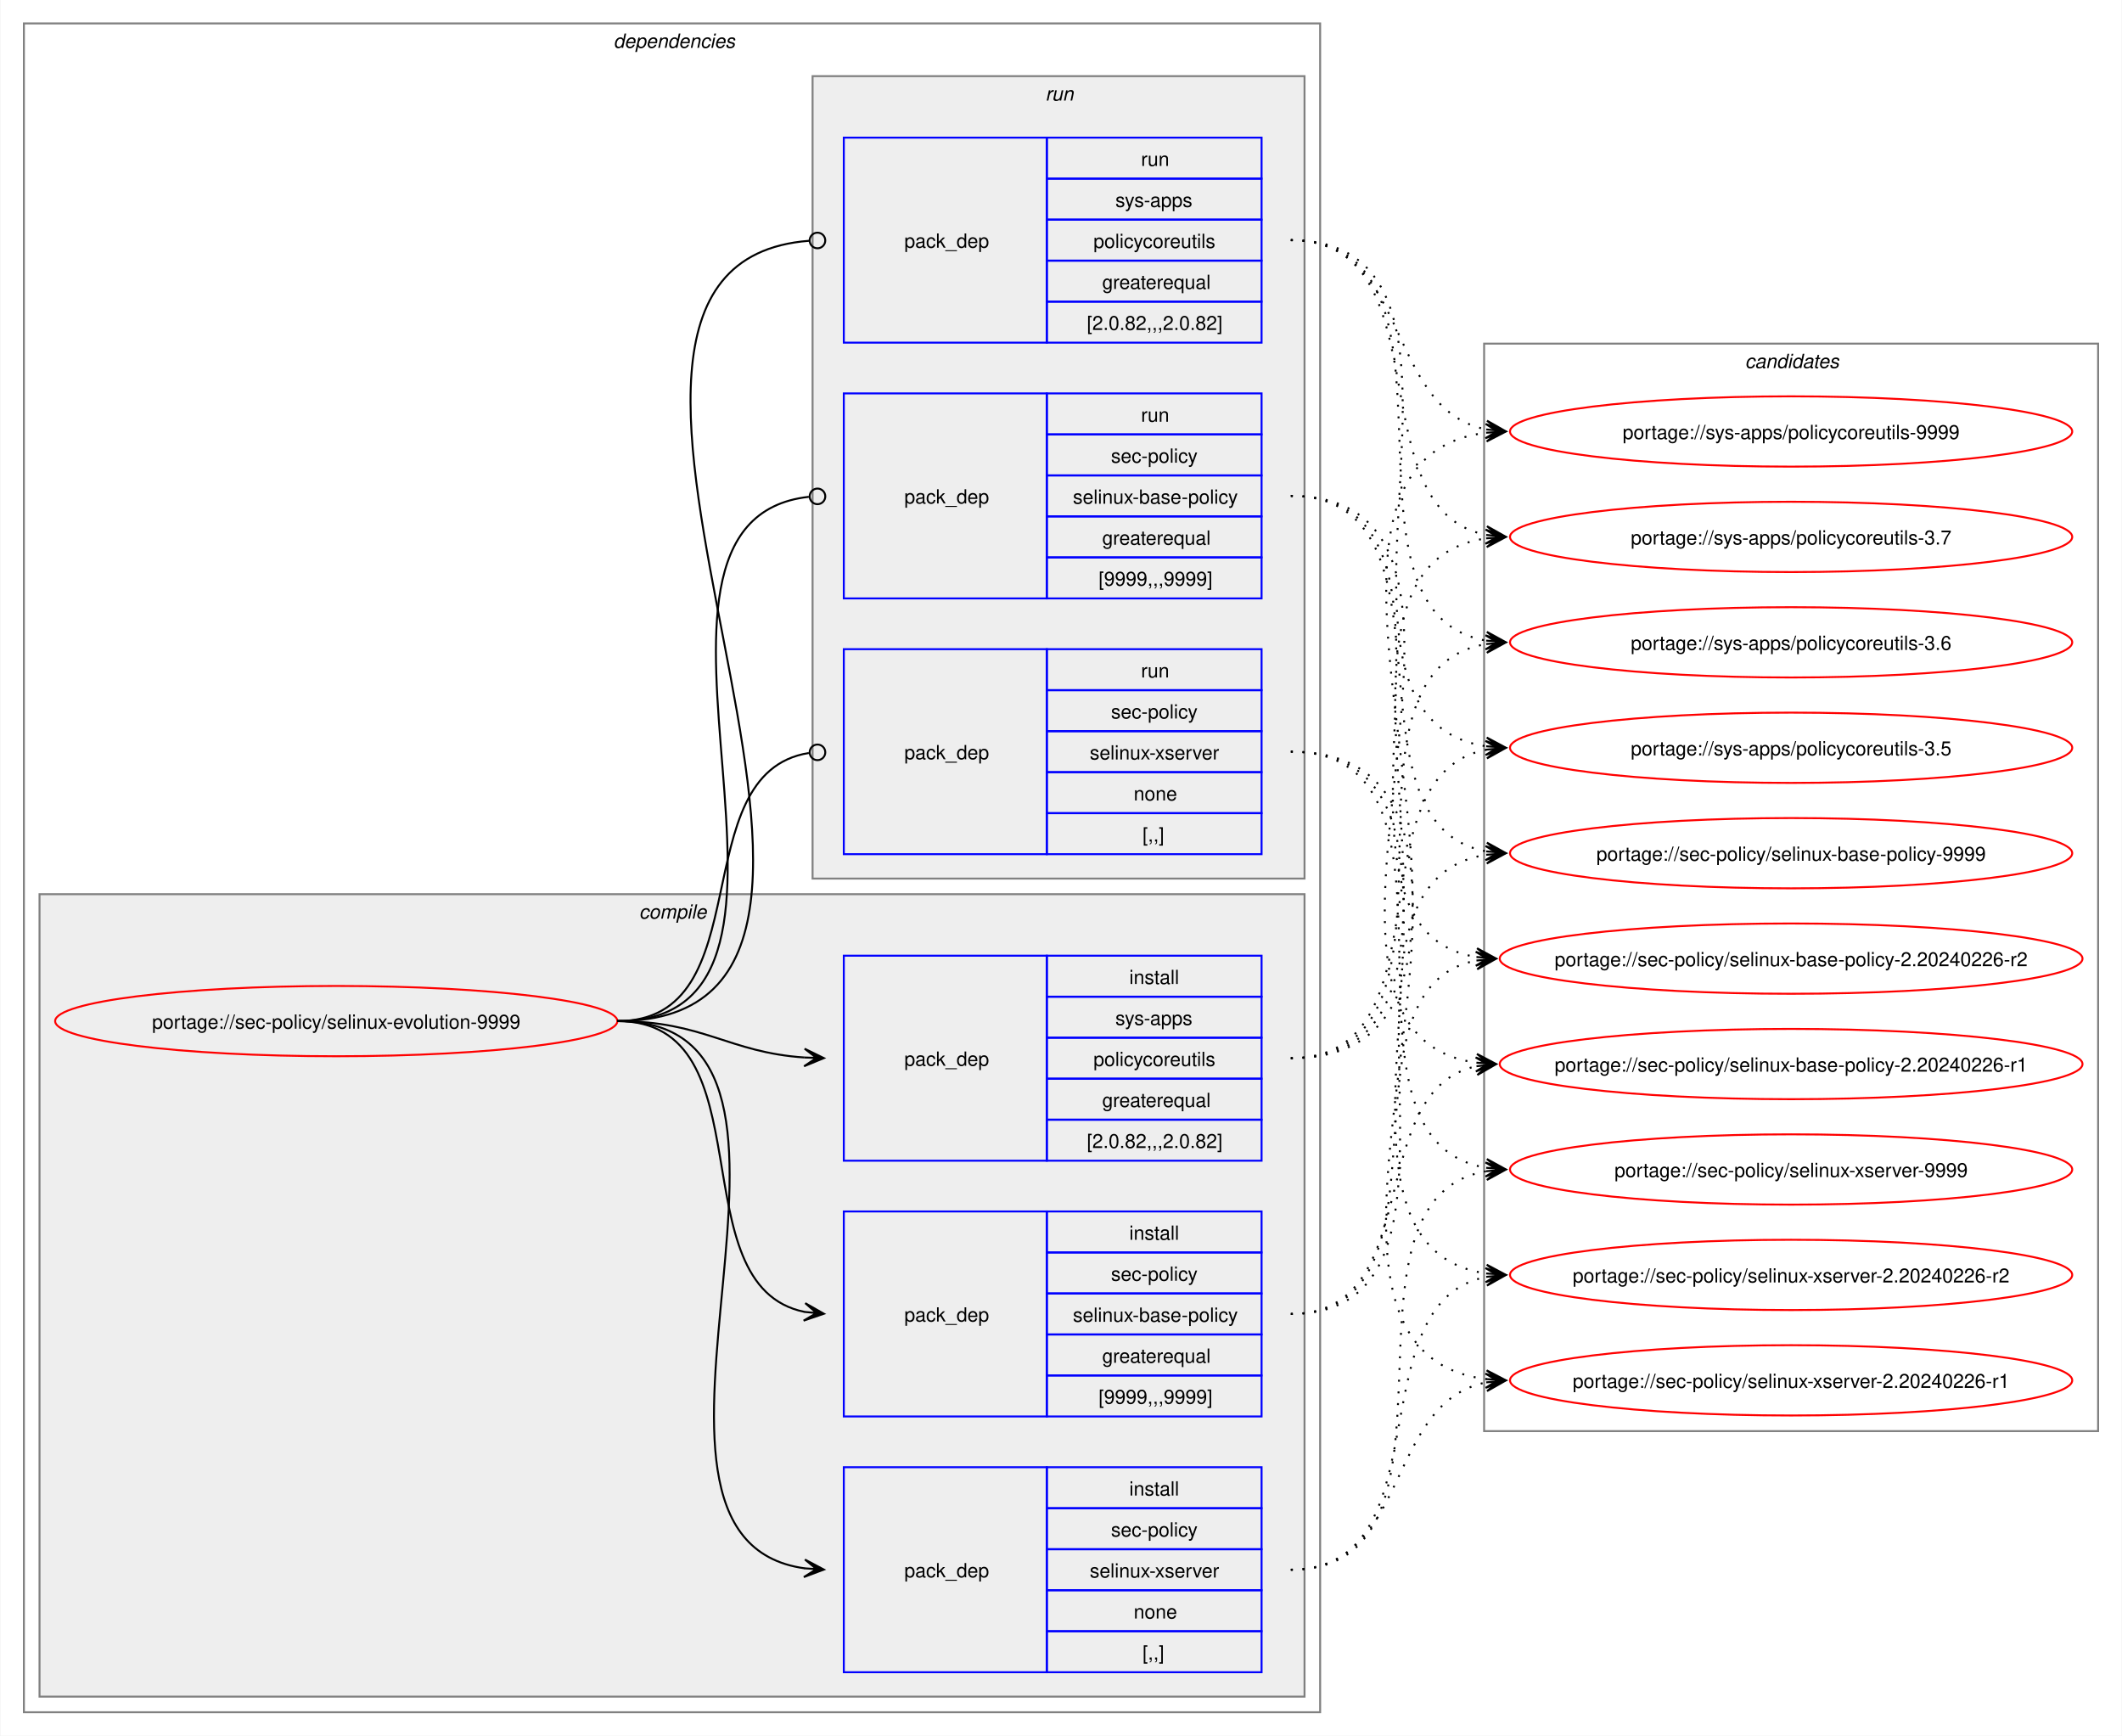
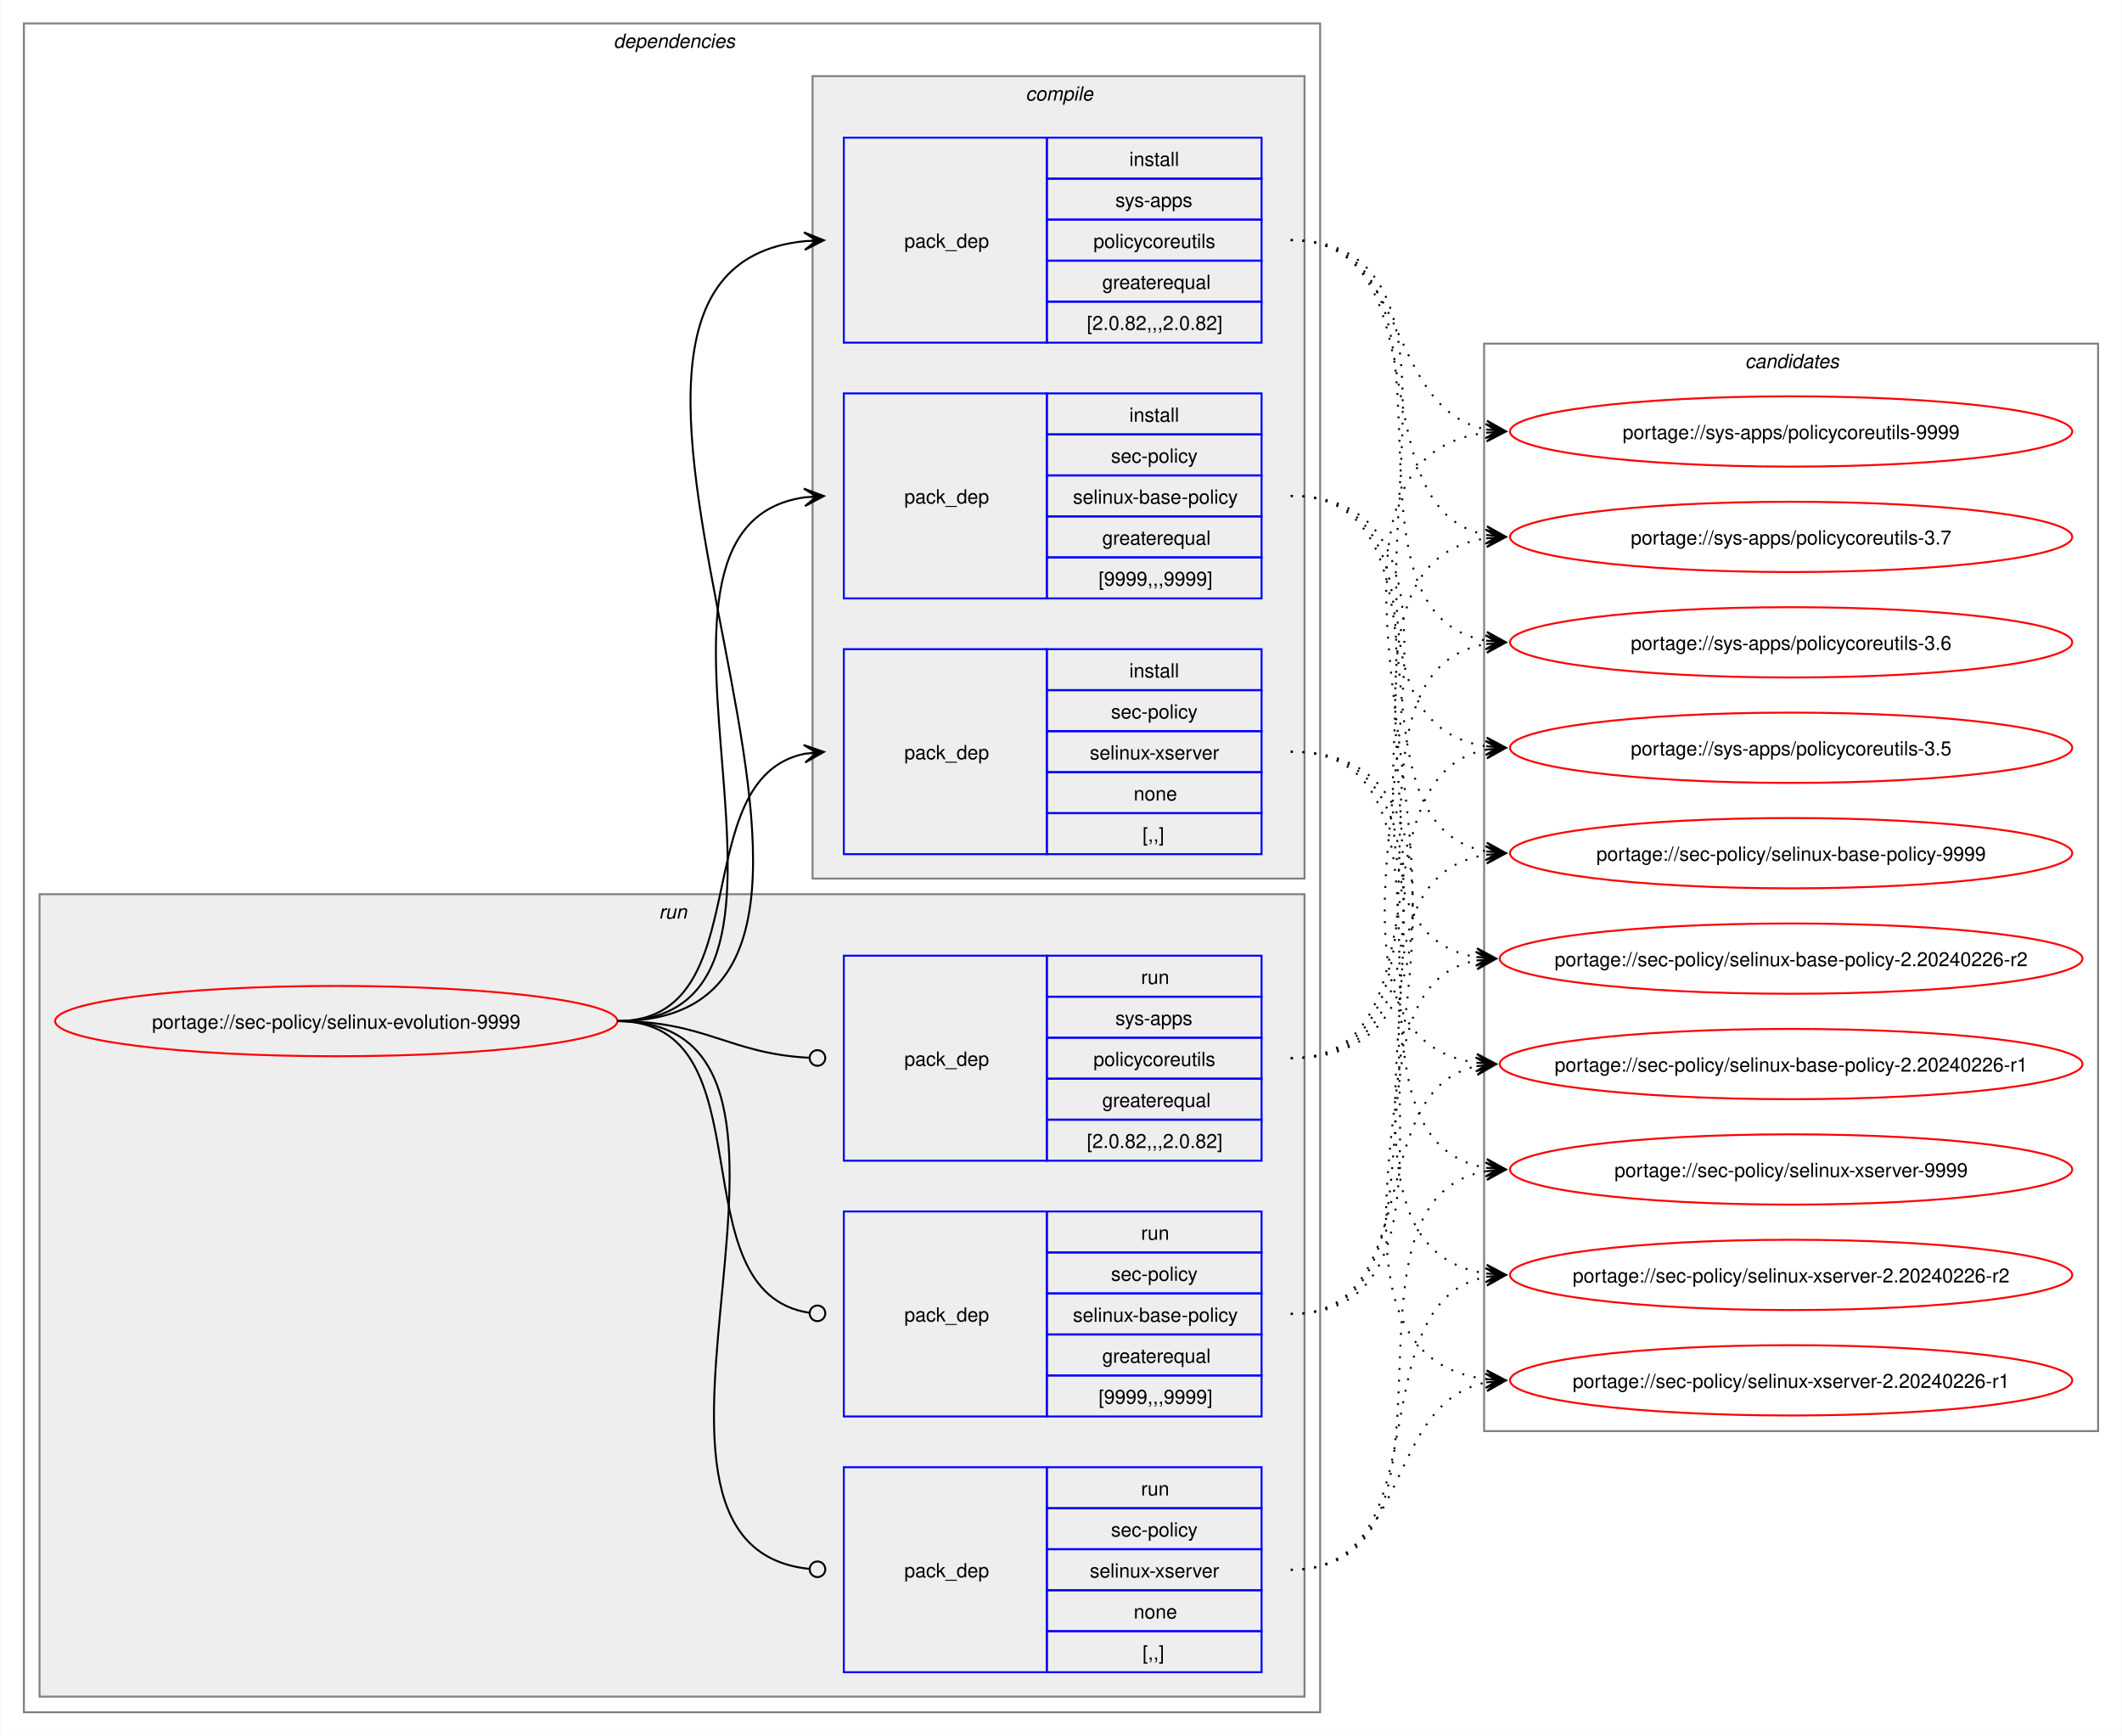
<svg xmlns="http://www.w3.org/2000/svg" xmlns:xlink="http://www.w3.org/1999/xlink" width="1087pt" height="889pt" viewBox="0.00 0.00 1086.51 889.00">
  <g id="graph0" class="graph" transform="scale(1 1) rotate(0) translate(4 885)">
    <polygon fill="white" stroke="none" points="-4,4 -4,-885 1082.51,-885 1082.51,4 -4,4" />
    <g id="clust2" class="cluster">
      <polygon fill="none" stroke="gray" points="8,-8 8,-873 672,-873 672,-8 8,-8" />
      <text text-anchor="start" x="310" y="-860.5" font-family="Helvetica,sans-Serif" font-style="italic" font-size="10.00">dependencies</text>
    </g>
+     <g id="clust8" class="cluster">
+       <polygon fill="#eeeeee" stroke="gray" points="16,-16 16,-427 664,-427 664,-16 16,-16" />
+       <text text-anchor="start" x="333.25" y="-414.5" font-family="Helvetica,sans-Serif" font-style="italic" font-size="10.00">run</text>
+     </g>
    <g id="clust3" class="cluster">
-       <polygon fill="#eeeeee" stroke="gray" points="16,-16 16,-427 664,-427 664,-16 16,-16" />
-       <text text-anchor="start" x="323.12" y="-414.5" font-family="Helvetica,sans-Serif" font-style="italic" font-size="10.00">compile</text>
-     </g>
-     <g id="clust8" class="cluster">
      <polygon fill="#eeeeee" stroke="gray" points="412,-435 412,-846 664,-846 664,-435 412,-435" />
-       <text text-anchor="start" x="531.25" y="-833.5" font-family="Helvetica,sans-Serif" font-style="italic" font-size="10.00">run</text>
+       <text text-anchor="start" x="521.12" y="-833.5" font-family="Helvetica,sans-Serif" font-style="italic" font-size="10.00">compile</text>
    </g>
    <g id="clust12" class="cluster">
      <polygon fill="none" stroke="gray" points="756,-152 756,-709 1070.51,-709 1070.51,-152 756,-152" />
      <text text-anchor="start" x="889.63" y="-696.5" font-family="Helvetica,sans-Serif" font-style="italic" font-size="10.00">candidates</text>
    </g>
    <g id="node1" class="node">
      <g id="a_node1">
        <a xlink:href="../sec-policy/selinux-evolution-9999.svg" xlink:title="portage://sec-policy/selinux-evolution-9999">
          <ellipse fill="none" stroke="red" cx="168" cy="-362" rx="144" ry="18" />
          <text text-anchor="middle" x="168" y="-358.12" font-family="Helvetica,sans-Serif" font-size="10.00">portage://sec-policy/selinux-evolution-9999</text>
        </a>
      </g>
    </g>
    <g id="node2" class="node">
+       <polygon fill="none" stroke="blue" points="428,-578.5 428,-683.5 532,-683.5 532,-578.5 428,-578.5" />
+       <text text-anchor="start" x="459" y="-627.12" font-family="Helvetica,sans-Serif" font-size="10.00">pack_dep</text>
+       <polygon fill="none" stroke="blue" points="532,-662.5 532,-683.5 642,-683.5 642,-662.5 532,-662.5" />
+       <text text-anchor="start" x="574.25" y="-669" font-family="Helvetica,sans-Serif" font-size="10.00">install</text>
+       <polygon fill="none" stroke="blue" points="532,-641.5 532,-662.5 642,-662.5 642,-641.5 532,-641.5" />
+       <text text-anchor="start" x="564.87" y="-648" font-family="Helvetica,sans-Serif" font-size="10.00">sec-policy</text>
+       <polygon fill="none" stroke="blue" points="532,-620.5 532,-641.5 642,-641.5 642,-620.5 532,-620.5" />
+       <text text-anchor="start" x="545.37" y="-627" font-family="Helvetica,sans-Serif" font-size="10.00">selinux-base-policy</text>
+       <polygon fill="none" stroke="blue" points="532,-599.5 532,-620.5 642,-620.5 642,-599.5 532,-599.5" />
+       <text text-anchor="start" x="560.37" y="-606" font-family="Helvetica,sans-Serif" font-size="10.00">greaterequal</text>
+       <polygon fill="none" stroke="blue" points="532,-578.5 532,-599.5 642,-599.5 642,-578.5 532,-578.5" />
+       <text text-anchor="start" x="558.5" y="-585" font-family="Helvetica,sans-Serif" font-size="10.00">[9999,,,9999]</text>
+     </g>
+     <g id="edge1" class="edge">
+       <path fill="none" stroke="black" d="M312,-362C436.77,-362 299.18,-614.96 408.07,-630.28" />
+       <polygon fill="black" stroke="black" points="417.78,-630.92 407.51,-634.75 414.01,-630.67 407.81,-630.26 407.81,-630.26 407.81,-630.26 414.01,-630.67 408.1,-625.77 417.78,-630.92" />
+     </g>
+     <g id="node3" class="node">
+       <polygon fill="none" stroke="blue" points="428,-447.5 428,-552.5 532,-552.5 532,-447.5 428,-447.5" />
+       <text text-anchor="start" x="459" y="-496.12" font-family="Helvetica,sans-Serif" font-size="10.00">pack_dep</text>
+       <polygon fill="none" stroke="blue" points="532,-531.5 532,-552.5 642,-552.5 642,-531.5 532,-531.5" />
+       <text text-anchor="start" x="574.25" y="-538" font-family="Helvetica,sans-Serif" font-size="10.00">install</text>
+       <polygon fill="none" stroke="blue" points="532,-510.5 532,-531.5 642,-531.5 642,-510.5 532,-510.5" />
+       <text text-anchor="start" x="564.87" y="-517" font-family="Helvetica,sans-Serif" font-size="10.00">sec-policy</text>
+       <polygon fill="none" stroke="blue" points="532,-489.5 532,-510.5 642,-510.5 642,-489.5 532,-489.5" />
+       <text text-anchor="start" x="554" y="-496" font-family="Helvetica,sans-Serif" font-size="10.00">selinux-xserver</text>
+       <polygon fill="none" stroke="blue" points="532,-468.5 532,-489.5 642,-489.5 642,-468.5 532,-468.5" />
+       <text text-anchor="start" x="576.5" y="-475" font-family="Helvetica,sans-Serif" font-size="10.00">none</text>
+       <polygon fill="none" stroke="blue" points="532,-447.5 532,-468.5 642,-468.5 642,-447.5 532,-447.5" />
+       <text text-anchor="start" x="581" y="-454" font-family="Helvetica,sans-Serif" font-size="10.00">[,,]</text>
+     </g>
+     <g id="edge2" class="edge">
+       <path fill="none" stroke="black" d="M312,-362C385.67,-362 345.96,-486.34 408.12,-498.97" />
+       <polygon fill="black" stroke="black" points="417.79,-499.89 407.41,-503.42 414.02,-499.53 407.83,-498.94 407.83,-498.94 407.83,-498.94 414.02,-499.53 408.26,-494.46 417.79,-499.89" />
+     </g>
+     <g id="node4" class="node">
+       <polygon fill="none" stroke="blue" points="428,-709.5 428,-814.5 532,-814.5 532,-709.5 428,-709.5" />
+       <text text-anchor="start" x="459" y="-758.12" font-family="Helvetica,sans-Serif" font-size="10.00">pack_dep</text>
+       <polygon fill="none" stroke="blue" points="532,-793.5 532,-814.5 642,-814.5 642,-793.5 532,-793.5" />
+       <text text-anchor="start" x="574.25" y="-800" font-family="Helvetica,sans-Serif" font-size="10.00">install</text>
+       <polygon fill="none" stroke="blue" points="532,-772.5 532,-793.5 642,-793.5 642,-772.5 532,-772.5" />
+       <text text-anchor="start" x="567.12" y="-779" font-family="Helvetica,sans-Serif" font-size="10.00">sys-apps</text>
+       <polygon fill="none" stroke="blue" points="532,-751.5 532,-772.5 642,-772.5 642,-751.5 532,-751.5" />
+       <text text-anchor="start" x="555.87" y="-758" font-family="Helvetica,sans-Serif" font-size="10.00">policycoreutils</text>
+       <polygon fill="none" stroke="blue" points="532,-730.5 532,-751.5 642,-751.5 642,-730.5 532,-730.5" />
+       <text text-anchor="start" x="560.37" y="-737" font-family="Helvetica,sans-Serif" font-size="10.00">greaterequal</text>
+       <polygon fill="none" stroke="blue" points="532,-709.5 532,-730.5 642,-730.5 642,-709.5 532,-709.5" />
+       <text text-anchor="start" x="552.5" y="-716" font-family="Helvetica,sans-Serif" font-size="10.00">[2.0.82,,,2.0.82]</text>
+     </g>
+     <g id="edge3" class="edge">
+       <path fill="none" stroke="black" d="M312,-362C492.25,-362 245.49,-745.76 408.23,-761.5" />
+       <polygon fill="black" stroke="black" points="417.78,-761.94 407.59,-765.98 414.01,-761.77 407.79,-761.48 407.79,-761.48 407.79,-761.48 414.01,-761.77 408,-756.99 417.78,-761.94" />
+     </g>
+     <g id="node5" class="node">
      <polygon fill="none" stroke="blue" points="428,-159.5 428,-264.5 532,-264.5 532,-159.5 428,-159.5" />
      <text text-anchor="start" x="459" y="-208.12" font-family="Helvetica,sans-Serif" font-size="10.00">pack_dep</text>
      <polygon fill="none" stroke="blue" points="532,-243.5 532,-264.5 642,-264.5 642,-243.5 532,-243.5" />
-       <text text-anchor="start" x="574.25" y="-250" font-family="Helvetica,sans-Serif" font-size="10.00">install</text>
+       <text text-anchor="start" x="580.25" y="-250" font-family="Helvetica,sans-Serif" font-size="10.00">run</text>
      <polygon fill="none" stroke="blue" points="532,-222.5 532,-243.5 642,-243.5 642,-222.5 532,-222.5" />
      <text text-anchor="start" x="564.87" y="-229" font-family="Helvetica,sans-Serif" font-size="10.00">sec-policy</text>
      <polygon fill="none" stroke="blue" points="532,-201.5 532,-222.5 642,-222.5 642,-201.5 532,-201.5" />
      <text text-anchor="start" x="545.37" y="-208" font-family="Helvetica,sans-Serif" font-size="10.00">selinux-base-policy</text>
      <polygon fill="none" stroke="blue" points="532,-180.5 532,-201.5 642,-201.5 642,-180.5 532,-180.5" />
      <text text-anchor="start" x="560.37" y="-187" font-family="Helvetica,sans-Serif" font-size="10.00">greaterequal</text>
      <polygon fill="none" stroke="blue" points="532,-159.5 532,-180.5 642,-180.5 642,-159.5 532,-159.5" />
      <text text-anchor="start" x="558.5" y="-166" font-family="Helvetica,sans-Serif" font-size="10.00">[9999,,,9999]</text>
    </g>
-     <g id="edge1" class="edge">
-       <path fill="none" stroke="black" d="M312,-362C389.89,-362 342.32,-226.29 407.96,-213.04" />
-       <polygon fill="black" stroke="black" points="417.79,-212.11 408.25,-217.53 414.02,-212.47 407.83,-213.05 407.83,-213.05 407.83,-213.05 414.02,-212.47 407.41,-208.57 417.79,-212.11" />
-     </g>
-     <g id="node3" class="node">
+     <g id="edge4" class="edge">
+       <path fill="none" stroke="black" d="M312,-362C390.85,-362 341.13,-222.93 410.44,-212.6" />
+       <ellipse fill="none" stroke="black" cx="414.51" cy="-212.32" rx="4" ry="4" />
+     </g>
+     <g id="node6" class="node">
      <polygon fill="none" stroke="blue" points="428,-28.5 428,-133.5 532,-133.5 532,-28.5 428,-28.5" />
      <text text-anchor="start" x="459" y="-77.12" font-family="Helvetica,sans-Serif" font-size="10.00">pack_dep</text>
      <polygon fill="none" stroke="blue" points="532,-112.5 532,-133.5 642,-133.5 642,-112.5 532,-112.5" />
-       <text text-anchor="start" x="574.25" y="-119" font-family="Helvetica,sans-Serif" font-size="10.00">install</text>
+       <text text-anchor="start" x="580.25" y="-119" font-family="Helvetica,sans-Serif" font-size="10.00">run</text>
      <polygon fill="none" stroke="blue" points="532,-91.5 532,-112.5 642,-112.5 642,-91.5 532,-91.5" />
      <text text-anchor="start" x="564.87" y="-98" font-family="Helvetica,sans-Serif" font-size="10.00">sec-policy</text>
      <polygon fill="none" stroke="blue" points="532,-70.5 532,-91.5 642,-91.5 642,-70.5 532,-70.5" />
      <text text-anchor="start" x="554" y="-77" font-family="Helvetica,sans-Serif" font-size="10.00">selinux-xserver</text>
      <polygon fill="none" stroke="blue" points="532,-49.5 532,-70.5 642,-70.5 642,-49.5 532,-49.5" />
      <text text-anchor="start" x="576.5" y="-56" font-family="Helvetica,sans-Serif" font-size="10.00">none</text>
      <polygon fill="none" stroke="blue" points="532,-28.5 532,-49.5 642,-49.5 642,-28.5 532,-28.5" />
      <text text-anchor="start" x="581" y="-35" font-family="Helvetica,sans-Serif" font-size="10.00">[,,]</text>
    </g>
-     <g id="edge2" class="edge">
-       <path fill="none" stroke="black" d="M312,-362C441.72,-362 294.5,-97.22 408,-81.71" />
-       <polygon fill="black" stroke="black" points="417.78,-81.08 408.09,-86.21 414.01,-81.32 407.8,-81.72 407.8,-81.72 407.8,-81.72 414.01,-81.32 407.52,-77.23 417.78,-81.08" />
-     </g>
-     <g id="node4" class="node">
+     <g id="edge5" class="edge">
+       <path fill="none" stroke="black" d="M312,-362C442.5,-362 292.71,-94.02 410.08,-81.46" />
+       <ellipse fill="none" stroke="black" cx="414.51" cy="-81.23" rx="4" ry="4" />
+     </g>
+     <g id="node7" class="node">
      <polygon fill="none" stroke="blue" points="428,-290.5 428,-395.5 532,-395.5 532,-290.5 428,-290.5" />
      <text text-anchor="start" x="459" y="-339.12" font-family="Helvetica,sans-Serif" font-size="10.00">pack_dep</text>
      <polygon fill="none" stroke="blue" points="532,-374.5 532,-395.5 642,-395.5 642,-374.5 532,-374.5" />
-       <text text-anchor="start" x="574.25" y="-381" font-family="Helvetica,sans-Serif" font-size="10.00">install</text>
+       <text text-anchor="start" x="580.25" y="-381" font-family="Helvetica,sans-Serif" font-size="10.00">run</text>
      <polygon fill="none" stroke="blue" points="532,-353.5 532,-374.5 642,-374.5 642,-353.5 532,-353.5" />
      <text text-anchor="start" x="567.12" y="-360" font-family="Helvetica,sans-Serif" font-size="10.00">sys-apps</text>
      <polygon fill="none" stroke="blue" points="532,-332.5 532,-353.5 642,-353.5 642,-332.5 532,-332.5" />
      <text text-anchor="start" x="555.87" y="-339" font-family="Helvetica,sans-Serif" font-size="10.00">policycoreutils</text>
      <polygon fill="none" stroke="blue" points="532,-311.5 532,-332.5 642,-332.5 642,-311.5 532,-311.5" />
      <text text-anchor="start" x="560.37" y="-318" font-family="Helvetica,sans-Serif" font-size="10.00">greaterequal</text>
      <polygon fill="none" stroke="blue" points="532,-290.5 532,-311.5 642,-311.5 642,-290.5 532,-290.5" />
      <text text-anchor="start" x="552.5" y="-297" font-family="Helvetica,sans-Serif" font-size="10.00">[2.0.82,,,2.0.82]</text>
    </g>
-     <g id="edge3" class="edge">
-       <path fill="none" stroke="black" d="M312,-362C356.34,-362 368.74,-345.99 407.84,-343.36" />
-       <polygon fill="black" stroke="black" points="417.78,-343.04 407.93,-347.86 414,-343.16 407.79,-343.36 407.79,-343.36 407.79,-343.36 414,-343.16 407.64,-338.87 417.78,-343.04" />
-     </g>
-     <g id="node5" class="node">
-       <polygon fill="none" stroke="blue" points="428,-578.5 428,-683.5 532,-683.5 532,-578.5 428,-578.5" />
-       <text text-anchor="start" x="459" y="-627.12" font-family="Helvetica,sans-Serif" font-size="10.00">pack_dep</text>
-       <polygon fill="none" stroke="blue" points="532,-662.5 532,-683.5 642,-683.5 642,-662.5 532,-662.5" />
-       <text text-anchor="start" x="580.25" y="-669" font-family="Helvetica,sans-Serif" font-size="10.00">run</text>
-       <polygon fill="none" stroke="blue" points="532,-641.5 532,-662.5 642,-662.5 642,-641.5 532,-641.5" />
-       <text text-anchor="start" x="564.87" y="-648" font-family="Helvetica,sans-Serif" font-size="10.00">sec-policy</text>
-       <polygon fill="none" stroke="blue" points="532,-620.5 532,-641.5 642,-641.5 642,-620.5 532,-620.5" />
-       <text text-anchor="start" x="545.37" y="-627" font-family="Helvetica,sans-Serif" font-size="10.00">selinux-base-policy</text>
-       <polygon fill="none" stroke="blue" points="532,-599.5 532,-620.5 642,-620.5 642,-599.5 532,-599.5" />
-       <text text-anchor="start" x="560.37" y="-606" font-family="Helvetica,sans-Serif" font-size="10.00">greaterequal</text>
-       <polygon fill="none" stroke="blue" points="532,-578.5 532,-599.5 642,-599.5 642,-578.5 532,-578.5" />
-       <text text-anchor="start" x="558.5" y="-585" font-family="Helvetica,sans-Serif" font-size="10.00">[9999,,,9999]</text>
-     </g>
-     <g id="edge4" class="edge">
-       <path fill="none" stroke="black" d="M312,-362C437.53,-362 297.51,-618.03 410.07,-630.53" />
-       <ellipse fill="none" stroke="black" cx="414.51" cy="-630.76" rx="4" ry="4" />
-     </g>
-     <g id="node6" class="node">
-       <polygon fill="none" stroke="blue" points="428,-447.5 428,-552.5 532,-552.5 532,-447.5 428,-447.5" />
-       <text text-anchor="start" x="459" y="-496.12" font-family="Helvetica,sans-Serif" font-size="10.00">pack_dep</text>
-       <polygon fill="none" stroke="blue" points="532,-531.5 532,-552.5 642,-552.5 642,-531.5 532,-531.5" />
-       <text text-anchor="start" x="580.25" y="-538" font-family="Helvetica,sans-Serif" font-size="10.00">run</text>
-       <polygon fill="none" stroke="blue" points="532,-510.5 532,-531.5 642,-531.5 642,-510.5 532,-510.5" />
-       <text text-anchor="start" x="564.87" y="-517" font-family="Helvetica,sans-Serif" font-size="10.00">sec-policy</text>
-       <polygon fill="none" stroke="blue" points="532,-489.5 532,-510.5 642,-510.5 642,-489.5 532,-489.5" />
-       <text text-anchor="start" x="554" y="-496" font-family="Helvetica,sans-Serif" font-size="10.00">selinux-xserver</text>
-       <polygon fill="none" stroke="blue" points="532,-468.5 532,-489.5 642,-489.5 642,-468.5 532,-468.5" />
-       <text text-anchor="start" x="576.5" y="-475" font-family="Helvetica,sans-Serif" font-size="10.00">none</text>
-       <polygon fill="none" stroke="blue" points="532,-447.5 532,-468.5 642,-468.5 642,-447.5 532,-447.5" />
-       <text text-anchor="start" x="581" y="-454" font-family="Helvetica,sans-Serif" font-size="10.00">[,,]</text>
-     </g>
-     <g id="edge5" class="edge">
-       <path fill="none" stroke="black" d="M312,-362C386.43,-362 345.13,-488.91 410.07,-499.32" />
-       <ellipse fill="none" stroke="black" cx="414.51" cy="-499.66" rx="4" ry="4" />
-     </g>
-     <g id="node7" class="node">
-       <polygon fill="none" stroke="blue" points="428,-709.5 428,-814.5 532,-814.5 532,-709.5 428,-709.5" />
-       <text text-anchor="start" x="459" y="-758.12" font-family="Helvetica,sans-Serif" font-size="10.00">pack_dep</text>
-       <polygon fill="none" stroke="blue" points="532,-793.5 532,-814.5 642,-814.5 642,-793.5 532,-793.5" />
-       <text text-anchor="start" x="580.25" y="-800" font-family="Helvetica,sans-Serif" font-size="10.00">run</text>
-       <polygon fill="none" stroke="blue" points="532,-772.5 532,-793.5 642,-793.5 642,-772.5 532,-772.5" />
-       <text text-anchor="start" x="567.12" y="-779" font-family="Helvetica,sans-Serif" font-size="10.00">sys-apps</text>
-       <polygon fill="none" stroke="blue" points="532,-751.5 532,-772.5 642,-772.5 642,-751.5 532,-751.5" />
-       <text text-anchor="start" x="555.87" y="-758" font-family="Helvetica,sans-Serif" font-size="10.00">policycoreutils</text>
-       <polygon fill="none" stroke="blue" points="532,-730.5 532,-751.5 642,-751.5 642,-730.5 532,-730.5" />
-       <text text-anchor="start" x="560.37" y="-737" font-family="Helvetica,sans-Serif" font-size="10.00">greaterequal</text>
-       <polygon fill="none" stroke="blue" points="532,-709.5 532,-730.5 642,-730.5 642,-709.5 532,-709.5" />
-       <text text-anchor="start" x="552.5" y="-716" font-family="Helvetica,sans-Serif" font-size="10.00">[2.0.82,,,2.0.82]</text>
-     </g>
    <g id="edge6" class="edge">
-       <path fill="none" stroke="black" d="M312,-362C492.97,-362 243.52,-748.83 410.2,-761.67" />
-       <ellipse fill="none" stroke="black" cx="414.5" cy="-761.83" rx="4" ry="4" />
+       <path fill="none" stroke="black" d="M312,-362C357.19,-362 369.2,-345.37 410.11,-343.23" />
+       <ellipse fill="none" stroke="black" cx="414.5" cy="-343.11" rx="4" ry="4" />
    </g>
    <g id="node8" class="node">
      <g id="a_node8">
        <a xlink:href="../sec-policy/selinux-base-policy-9999.svg" xlink:title="portage://sec-policy/selinux-base-policy-9999">
          <ellipse fill="none" stroke="red" cx="913.26" cy="-448" rx="144" ry="18" />
          <text text-anchor="middle" x="913.26" y="-444.12" font-family="Helvetica,sans-Serif" font-size="10.00">portage://sec-policy/selinux-base-policy-9999</text>
        </a>
      </g>
    </g>
    <g id="edge7" class="edge">
-       <path fill="none" stroke="black" stroke-dasharray="1,5" d="M657,-212C769,-212 660.27,-432.14 757.18,-447.19" />
-       <polygon fill="black" stroke="black" points="767.04,-447.91 756.74,-451.67 763.27,-447.64 757.07,-447.18 757.07,-447.18 757.07,-447.18 763.27,-447.64 757.39,-442.7 767.04,-447.91" />
+       <path fill="none" stroke="black" stroke-dasharray="1,5" d="M657,-631C748.28,-631 679.27,-462.7 757.4,-448.9" />
+       <polygon fill="black" stroke="black" points="767.04,-448.1 757.45,-453.41 763.27,-448.41 757.08,-448.93 757.08,-448.93 757.08,-448.93 763.27,-448.41 756.7,-444.44 767.04,-448.1" />
    </g>
    <g id="node9" class="node">
      <g id="a_node9">
        <a xlink:href="../sec-policy/selinux-base-policy-2.20240226-r2.svg" xlink:title="portage://sec-policy/selinux-base-policy-2.20240226-r2">
          <ellipse fill="none" stroke="red" cx="913.26" cy="-394" rx="149.26" ry="18" />
          <text text-anchor="middle" x="913.26" y="-390.12" font-family="Helvetica,sans-Serif" font-size="10.00">portage://sec-policy/selinux-base-policy-2.20240226-r2</text>
        </a>
      </g>
    </g>
    <g id="edge8" class="edge">
-       <path fill="none" stroke="black" stroke-dasharray="1,5" d="M657,-212C746.64,-212 676.23,-378.7 752.12,-393.02" />
-       <polygon fill="black" stroke="black" points="762.04,-393.89 751.69,-397.5 758.27,-393.56 752.08,-393.02 752.08,-393.02 752.08,-393.02 758.27,-393.56 752.47,-388.53 762.04,-393.89" />
+       <path fill="none" stroke="black" stroke-dasharray="1,5" d="M657,-631C768.49,-631 656.06,-409.92 752.24,-394.81" />
+       <polygon fill="black" stroke="black" points="762.04,-394.09 752.4,-399.31 758.27,-394.37 752.07,-394.82 752.07,-394.82 752.07,-394.82 758.27,-394.37 751.74,-390.34 762.04,-394.09" />
    </g>
    <g id="node10" class="node">
      <g id="a_node10">
        <a xlink:href="../sec-policy/selinux-base-policy-2.20240226-r1.svg" xlink:title="portage://sec-policy/selinux-base-policy-2.20240226-r1">
          <ellipse fill="none" stroke="red" cx="913.26" cy="-340" rx="149.26" ry="18" />
          <text text-anchor="middle" x="913.26" y="-336.12" font-family="Helvetica,sans-Serif" font-size="10.00">portage://sec-policy/selinux-base-policy-2.20240226-r1</text>
        </a>
      </g>
    </g>
    <g id="edge9" class="edge">
-       <path fill="none" stroke="black" stroke-dasharray="1,5" d="M657,-212C726.89,-212 693.53,-326.38 752.12,-338.89" />
-       <polygon fill="black" stroke="black" points="762.04,-339.88 751.65,-343.37 758.28,-339.51 752.09,-338.89 752.09,-338.89 752.09,-338.89 758.28,-339.51 752.54,-334.41 762.04,-339.88" />
+       <path fill="none" stroke="black" stroke-dasharray="1,5" d="M657,-631C790.79,-631 634.9,-356.25 752.28,-340.69" />
+       <polygon fill="black" stroke="black" points="762.04,-340.08 752.34,-345.19 758.27,-340.31 752.06,-340.7 752.06,-340.7 752.06,-340.7 758.27,-340.31 751.78,-336.21 762.04,-340.08" />
    </g>
    <g id="node11" class="node">
      <g id="a_node11">
        <a xlink:href="../sec-policy/selinux-xserver-9999.svg" xlink:title="portage://sec-policy/selinux-xserver-9999">
          <ellipse fill="none" stroke="red" cx="913.26" cy="-286" rx="144" ry="18" />
          <text text-anchor="middle" x="913.26" y="-282.12" font-family="Helvetica,sans-Serif" font-size="10.00">portage://sec-policy/selinux-xserver-9999</text>
        </a>
      </g>
    </g>
    <g id="edge10" class="edge">
-       <path fill="none" stroke="black" stroke-dasharray="1,5" d="M657,-81C756.72,-81 671.62,-270.68 757.26,-285.13" />
-       <polygon fill="black" stroke="black" points="767.04,-285.9 756.72,-289.6 763.27,-285.61 757.07,-285.12 757.07,-285.12 757.07,-285.12 763.27,-285.61 757.43,-280.63 767.04,-285.9" />
+       <path fill="none" stroke="black" stroke-dasharray="1,5" d="M657,-500C760.22,-500 668.42,-301.59 757.17,-286.86" />
+       <polygon fill="black" stroke="black" points="767.04,-286.09 757.42,-291.36 763.27,-286.39 757.07,-286.87 757.07,-286.87 757.07,-286.87 763.27,-286.39 756.72,-282.38 767.04,-286.09" />
    </g>
    <g id="node12" class="node">
      <g id="a_node12">
        <a xlink:href="../sec-policy/selinux-xserver-2.20240226-r2.svg" xlink:title="portage://sec-policy/selinux-xserver-2.20240226-r2">
          <ellipse fill="none" stroke="red" cx="913.26" cy="-232" rx="144" ry="18" />
          <text text-anchor="middle" x="913.26" y="-228.12" font-family="Helvetica,sans-Serif" font-size="10.00">portage://sec-policy/selinux-xserver-2.20240226-r2</text>
        </a>
      </g>
    </g>
    <g id="edge11" class="edge">
-       <path fill="none" stroke="black" stroke-dasharray="1,5" d="M657,-81C736.45,-81 689.79,-218.18 757.42,-231.04" />
-       <polygon fill="black" stroke="black" points="767.04,-231.89 756.68,-235.49 763.28,-231.56 757.08,-231.01 757.08,-231.01 757.08,-231.01 763.28,-231.56 757.48,-226.52 767.04,-231.89" />
+       <path fill="none" stroke="black" stroke-dasharray="1,5" d="M657,-500C782.06,-500 647.92,-247.98 757.29,-232.72" />
+       <polygon fill="black" stroke="black" points="767.04,-232.08 757.36,-237.23 763.27,-232.33 757.06,-232.74 757.06,-232.74 757.06,-232.74 763.27,-232.33 756.77,-228.25 767.04,-232.08" />
    </g>
    <g id="node13" class="node">
      <g id="a_node13">
        <a xlink:href="../sec-policy/selinux-xserver-2.20240226-r1.svg" xlink:title="portage://sec-policy/selinux-xserver-2.20240226-r1">
          <ellipse fill="none" stroke="red" cx="913.26" cy="-178" rx="144" ry="18" />
          <text text-anchor="middle" x="913.26" y="-174.12" font-family="Helvetica,sans-Serif" font-size="10.00">portage://sec-policy/selinux-xserver-2.20240226-r1</text>
        </a>
      </g>
    </g>
    <g id="edge12" class="edge">
-       <path fill="none" stroke="black" stroke-dasharray="1,5" d="M657,-81C718.63,-81 704.76,-166.61 757.24,-176.98" />
-       <polygon fill="black" stroke="black" points="767.04,-177.89 756.67,-181.44 763.28,-177.54 757.09,-176.96 757.09,-176.96 757.09,-176.96 763.28,-177.54 757.5,-172.48 767.04,-177.89" />
+       <path fill="none" stroke="black" stroke-dasharray="1,5" d="M657,-500C804.57,-500 626.35,-194.14 757.37,-178.61" />
+       <polygon fill="black" stroke="black" points="767.04,-178.07 757.31,-183.12 763.26,-178.28 757.05,-178.63 757.05,-178.63 757.05,-178.63 763.26,-178.28 756.8,-174.14 767.04,-178.07" />
    </g>
    <g id="node14" class="node">
      <g id="a_node14">
        <a xlink:href="../sys-apps/policycoreutils-9999.svg" xlink:title="portage://sys-apps/policycoreutils-9999">
          <ellipse fill="none" stroke="red" cx="913.26" cy="-664" rx="144" ry="18" />
          <text text-anchor="middle" x="913.26" y="-660.12" font-family="Helvetica,sans-Serif" font-size="10.00">portage://sys-apps/policycoreutils-9999</text>
        </a>
      </g>
    </g>
    <g id="edge13" class="edge">
-       <path fill="none" stroke="black" stroke-dasharray="1,5" d="M657,-343C804.16,-343 626.73,-647.91 757.4,-663.39" />
-       <polygon fill="black" stroke="black" points="767.04,-663.93 756.8,-667.86 763.26,-663.72 757.05,-663.37 757.05,-663.37 757.05,-663.37 763.26,-663.72 757.31,-658.88 767.04,-663.93" />
+       <path fill="none" stroke="black" stroke-dasharray="1,5" d="M657,-762C718.9,-762 704.53,-675.51 757.2,-665.03" />
+       <polygon fill="black" stroke="black" points="767.04,-664.11 757.5,-669.53 763.28,-664.47 757.09,-665.04 757.09,-665.04 757.09,-665.04 763.28,-664.47 756.67,-660.56 767.04,-664.11" />
    </g>
    <g id="node15" class="node">
      <g id="a_node15">
        <a xlink:href="../sys-apps/policycoreutils-3.7.svg" xlink:title="portage://sys-apps/policycoreutils-3.7">
          <ellipse fill="none" stroke="red" cx="913.26" cy="-610" rx="144" ry="18" />
          <text text-anchor="middle" x="913.26" y="-606.12" font-family="Helvetica,sans-Serif" font-size="10.00">portage://sys-apps/policycoreutils-3.7</text>
        </a>
      </g>
    </g>
    <g id="edge14" class="edge">
-       <path fill="none" stroke="black" stroke-dasharray="1,5" d="M657,-343C781.66,-343 648.28,-594.08 757.32,-609.28" />
-       <polygon fill="black" stroke="black" points="767.04,-609.92 756.77,-613.75 763.27,-609.67 757.06,-609.26 757.06,-609.26 757.06,-609.26 763.27,-609.67 757.36,-604.77 767.04,-609.92" />
+       <path fill="none" stroke="black" stroke-dasharray="1,5" d="M657,-762C736.79,-762 689.5,-623.92 757.38,-610.97" />
+       <polygon fill="black" stroke="black" points="767.04,-610.11 757.48,-615.48 763.28,-610.44 757.08,-611 757.08,-611 757.08,-611 763.28,-610.44 756.68,-606.51 767.04,-610.11" />
    </g>
    <g id="node16" class="node">
      <g id="a_node16">
        <a xlink:href="../sys-apps/policycoreutils-3.6.svg" xlink:title="portage://sys-apps/policycoreutils-3.6">
          <ellipse fill="none" stroke="red" cx="913.26" cy="-556" rx="144" ry="18" />
          <text text-anchor="middle" x="913.26" y="-552.12" font-family="Helvetica,sans-Serif" font-size="10.00">portage://sys-apps/policycoreutils-3.6</text>
        </a>
      </g>
    </g>
    <g id="edge15" class="edge">
-       <path fill="none" stroke="black" stroke-dasharray="1,5" d="M657,-343C759.84,-343 668.76,-540.48 757.21,-555.14" />
-       <polygon fill="black" stroke="black" points="767.04,-555.91 756.72,-559.62 763.27,-555.61 757.07,-555.13 757.07,-555.13 757.07,-555.13 763.27,-555.61 757.42,-550.64 767.04,-555.91" />
+       <path fill="none" stroke="black" stroke-dasharray="1,5" d="M657,-762C757.09,-762 671.29,-571.39 757.22,-556.87" />
+       <polygon fill="black" stroke="black" points="767.04,-556.1 757.43,-561.37 763.27,-556.39 757.07,-556.89 757.07,-556.89 757.07,-556.89 763.27,-556.39 756.72,-552.4 767.04,-556.1" />
    </g>
    <g id="node17" class="node">
      <g id="a_node17">
        <a xlink:href="../sys-apps/policycoreutils-3.5.svg" xlink:title="portage://sys-apps/policycoreutils-3.5">
          <ellipse fill="none" stroke="red" cx="913.26" cy="-502" rx="144" ry="18" />
          <text text-anchor="middle" x="913.26" y="-498.12" font-family="Helvetica,sans-Serif" font-size="10.00">portage://sys-apps/policycoreutils-3.5</text>
        </a>
      </g>
    </g>
    <g id="edge16" class="edge">
+       <path fill="none" stroke="black" stroke-dasharray="1,5" d="M657,-762C778.76,-762 651.06,-518 757.23,-502.75" />
+       <polygon fill="black" stroke="black" points="767.04,-502.08 757.37,-507.25 763.27,-502.34 757.06,-502.76 757.06,-502.76 757.06,-502.76 763.27,-502.34 756.76,-498.27 767.04,-502.08" />
+     </g>
+     <g id="edge17" class="edge">
+       <path fill="none" stroke="black" stroke-dasharray="1,5" d="M657,-212C769,-212 660.27,-432.14 757.18,-447.19" />
+       <polygon fill="black" stroke="black" points="767.04,-447.91 756.74,-451.67 763.27,-447.64 757.07,-447.18 757.07,-447.18 757.07,-447.18 763.27,-447.64 757.39,-442.7 767.04,-447.91" />
+     </g>
+     <g id="edge18" class="edge">
+       <path fill="none" stroke="black" stroke-dasharray="1,5" d="M657,-212C746.64,-212 676.23,-378.7 752.12,-393.02" />
+       <polygon fill="black" stroke="black" points="762.04,-393.89 751.69,-397.5 758.27,-393.56 752.08,-393.02 752.08,-393.02 752.08,-393.02 758.27,-393.56 752.47,-388.53 762.04,-393.89" />
+     </g>
+     <g id="edge19" class="edge">
+       <path fill="none" stroke="black" stroke-dasharray="1,5" d="M657,-212C726.89,-212 693.53,-326.38 752.12,-338.89" />
+       <polygon fill="black" stroke="black" points="762.04,-339.88 751.65,-343.37 758.28,-339.51 752.09,-338.89 752.09,-338.89 752.09,-338.89 758.28,-339.51 752.54,-334.41 762.04,-339.88" />
+     </g>
+     <g id="edge20" class="edge">
+       <path fill="none" stroke="black" stroke-dasharray="1,5" d="M657,-81C756.72,-81 671.62,-270.68 757.26,-285.13" />
+       <polygon fill="black" stroke="black" points="767.04,-285.9 756.72,-289.6 763.27,-285.61 757.07,-285.12 757.07,-285.12 757.07,-285.12 763.27,-285.61 757.43,-280.63 767.04,-285.9" />
+     </g>
+     <g id="edge21" class="edge">
+       <path fill="none" stroke="black" stroke-dasharray="1,5" d="M657,-81C736.45,-81 689.79,-218.18 757.42,-231.04" />
+       <polygon fill="black" stroke="black" points="767.04,-231.89 756.68,-235.49 763.28,-231.56 757.08,-231.01 757.08,-231.01 757.08,-231.01 763.28,-231.56 757.48,-226.52 767.04,-231.89" />
+     </g>
+     <g id="edge22" class="edge">
+       <path fill="none" stroke="black" stroke-dasharray="1,5" d="M657,-81C718.63,-81 704.76,-166.61 757.24,-176.98" />
+       <polygon fill="black" stroke="black" points="767.04,-177.89 756.67,-181.44 763.28,-177.54 757.09,-176.96 757.09,-176.96 757.09,-176.96 763.28,-177.54 757.5,-172.48 767.04,-177.89" />
+     </g>
+     <g id="edge23" class="edge">
+       <path fill="none" stroke="black" stroke-dasharray="1,5" d="M657,-343C804.16,-343 626.73,-647.91 757.4,-663.39" />
+       <polygon fill="black" stroke="black" points="767.04,-663.93 756.8,-667.86 763.26,-663.72 757.05,-663.37 757.05,-663.37 757.05,-663.37 763.26,-663.72 757.31,-658.88 767.04,-663.93" />
+     </g>
+     <g id="edge24" class="edge">
+       <path fill="none" stroke="black" stroke-dasharray="1,5" d="M657,-343C781.66,-343 648.28,-594.08 757.32,-609.28" />
+       <polygon fill="black" stroke="black" points="767.04,-609.92 756.77,-613.75 763.27,-609.67 757.06,-609.26 757.06,-609.26 757.06,-609.26 763.27,-609.67 757.36,-604.77 767.04,-609.92" />
+     </g>
+     <g id="edge25" class="edge">
+       <path fill="none" stroke="black" stroke-dasharray="1,5" d="M657,-343C759.84,-343 668.76,-540.48 757.21,-555.14" />
+       <polygon fill="black" stroke="black" points="767.04,-555.91 756.72,-559.62 763.27,-555.61 757.07,-555.13 757.07,-555.13 757.07,-555.13 763.27,-555.61 757.42,-550.64 767.04,-555.91" />
+     </g>
+     <g id="edge26" class="edge">
      <path fill="none" stroke="black" stroke-dasharray="1,5" d="M657,-343C739.37,-343 687.21,-488.04 757.5,-501.07" />
      <polygon fill="black" stroke="black" points="767.04,-501.89 756.69,-505.51 763.27,-501.57 757.08,-501.03 757.08,-501.03 757.08,-501.03 763.27,-501.57 757.47,-496.55 767.04,-501.89" />
    </g>
-     <g id="edge17" class="edge">
-       <path fill="none" stroke="black" stroke-dasharray="1,5" d="M657,-631C748.28,-631 679.27,-462.7 757.4,-448.9" />
-       <polygon fill="black" stroke="black" points="767.04,-448.1 757.45,-453.41 763.27,-448.41 757.08,-448.93 757.08,-448.93 757.08,-448.93 763.27,-448.41 756.7,-444.44 767.04,-448.1" />
-     </g>
-     <g id="edge18" class="edge">
-       <path fill="none" stroke="black" stroke-dasharray="1,5" d="M657,-631C768.49,-631 656.06,-409.92 752.24,-394.81" />
-       <polygon fill="black" stroke="black" points="762.04,-394.09 752.4,-399.31 758.27,-394.37 752.07,-394.82 752.07,-394.82 752.07,-394.82 758.27,-394.37 751.74,-390.34 762.04,-394.09" />
-     </g>
-     <g id="edge19" class="edge">
-       <path fill="none" stroke="black" stroke-dasharray="1,5" d="M657,-631C790.79,-631 634.9,-356.25 752.28,-340.69" />
-       <polygon fill="black" stroke="black" points="762.04,-340.08 752.34,-345.19 758.27,-340.31 752.06,-340.7 752.06,-340.7 752.06,-340.7 758.27,-340.31 751.78,-336.21 762.04,-340.08" />
-     </g>
-     <g id="edge20" class="edge">
-       <path fill="none" stroke="black" stroke-dasharray="1,5" d="M657,-500C760.22,-500 668.42,-301.59 757.17,-286.86" />
-       <polygon fill="black" stroke="black" points="767.04,-286.09 757.42,-291.36 763.27,-286.39 757.07,-286.87 757.07,-286.87 757.07,-286.87 763.27,-286.39 756.72,-282.38 767.04,-286.09" />
-     </g>
-     <g id="edge21" class="edge">
-       <path fill="none" stroke="black" stroke-dasharray="1,5" d="M657,-500C782.06,-500 647.92,-247.98 757.29,-232.72" />
-       <polygon fill="black" stroke="black" points="767.04,-232.08 757.36,-237.23 763.27,-232.33 757.06,-232.74 757.06,-232.74 757.06,-232.74 763.27,-232.33 756.77,-228.25 767.04,-232.08" />
-     </g>
-     <g id="edge22" class="edge">
-       <path fill="none" stroke="black" stroke-dasharray="1,5" d="M657,-500C804.57,-500 626.35,-194.14 757.37,-178.61" />
-       <polygon fill="black" stroke="black" points="767.04,-178.07 757.31,-183.12 763.26,-178.28 757.05,-178.63 757.05,-178.63 757.05,-178.63 763.26,-178.28 756.8,-174.14 767.04,-178.07" />
-     </g>
-     <g id="edge23" class="edge">
-       <path fill="none" stroke="black" stroke-dasharray="1,5" d="M657,-762C718.9,-762 704.53,-675.51 757.2,-665.03" />
-       <polygon fill="black" stroke="black" points="767.04,-664.11 757.5,-669.53 763.28,-664.47 757.09,-665.04 757.09,-665.04 757.09,-665.04 763.28,-664.47 756.67,-660.56 767.04,-664.11" />
-     </g>
-     <g id="edge24" class="edge">
-       <path fill="none" stroke="black" stroke-dasharray="1,5" d="M657,-762C736.79,-762 689.5,-623.92 757.38,-610.97" />
-       <polygon fill="black" stroke="black" points="767.04,-610.11 757.48,-615.48 763.28,-610.44 757.08,-611 757.08,-611 757.08,-611 763.28,-610.44 756.68,-606.51 767.04,-610.11" />
-     </g>
-     <g id="edge25" class="edge">
-       <path fill="none" stroke="black" stroke-dasharray="1,5" d="M657,-762C757.09,-762 671.29,-571.39 757.22,-556.87" />
-       <polygon fill="black" stroke="black" points="767.04,-556.1 757.43,-561.37 763.27,-556.39 757.07,-556.89 757.07,-556.89 757.07,-556.89 763.27,-556.39 756.72,-552.4 767.04,-556.1" />
-     </g>
-     <g id="edge26" class="edge">
-       <path fill="none" stroke="black" stroke-dasharray="1,5" d="M657,-762C778.76,-762 651.06,-518 757.23,-502.75" />
-       <polygon fill="black" stroke="black" points="767.04,-502.08 757.37,-507.25 763.27,-502.34 757.06,-502.76 757.06,-502.76 757.06,-502.76 763.27,-502.34 756.76,-498.27 767.04,-502.08" />
-     </g>
  </g>
</svg>
